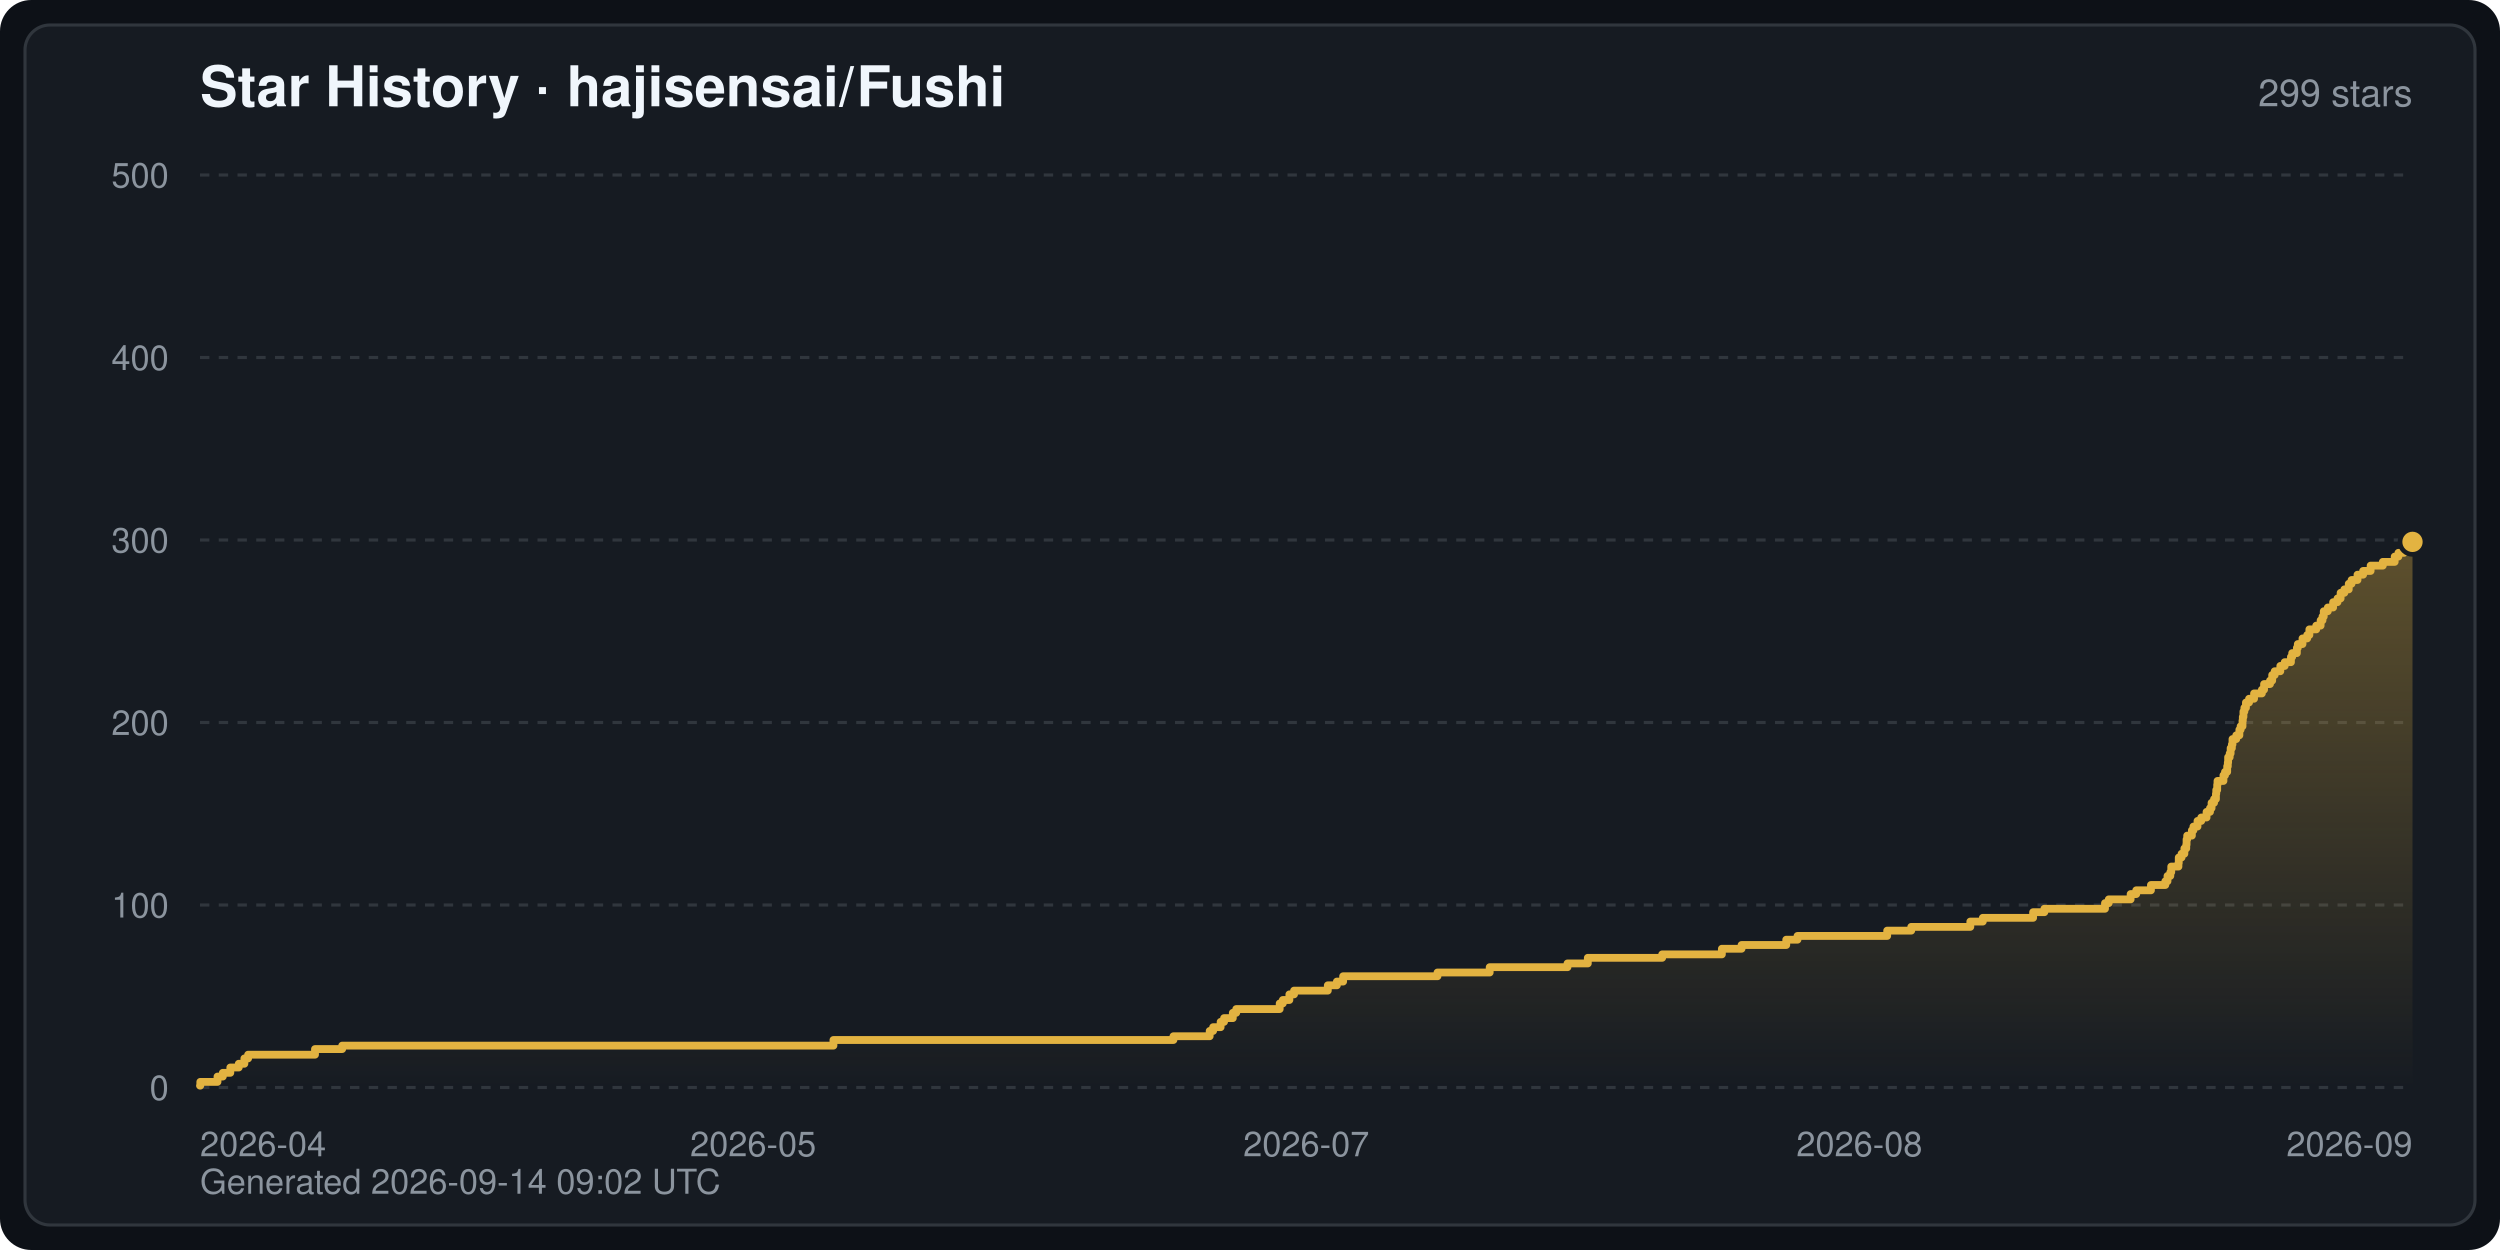
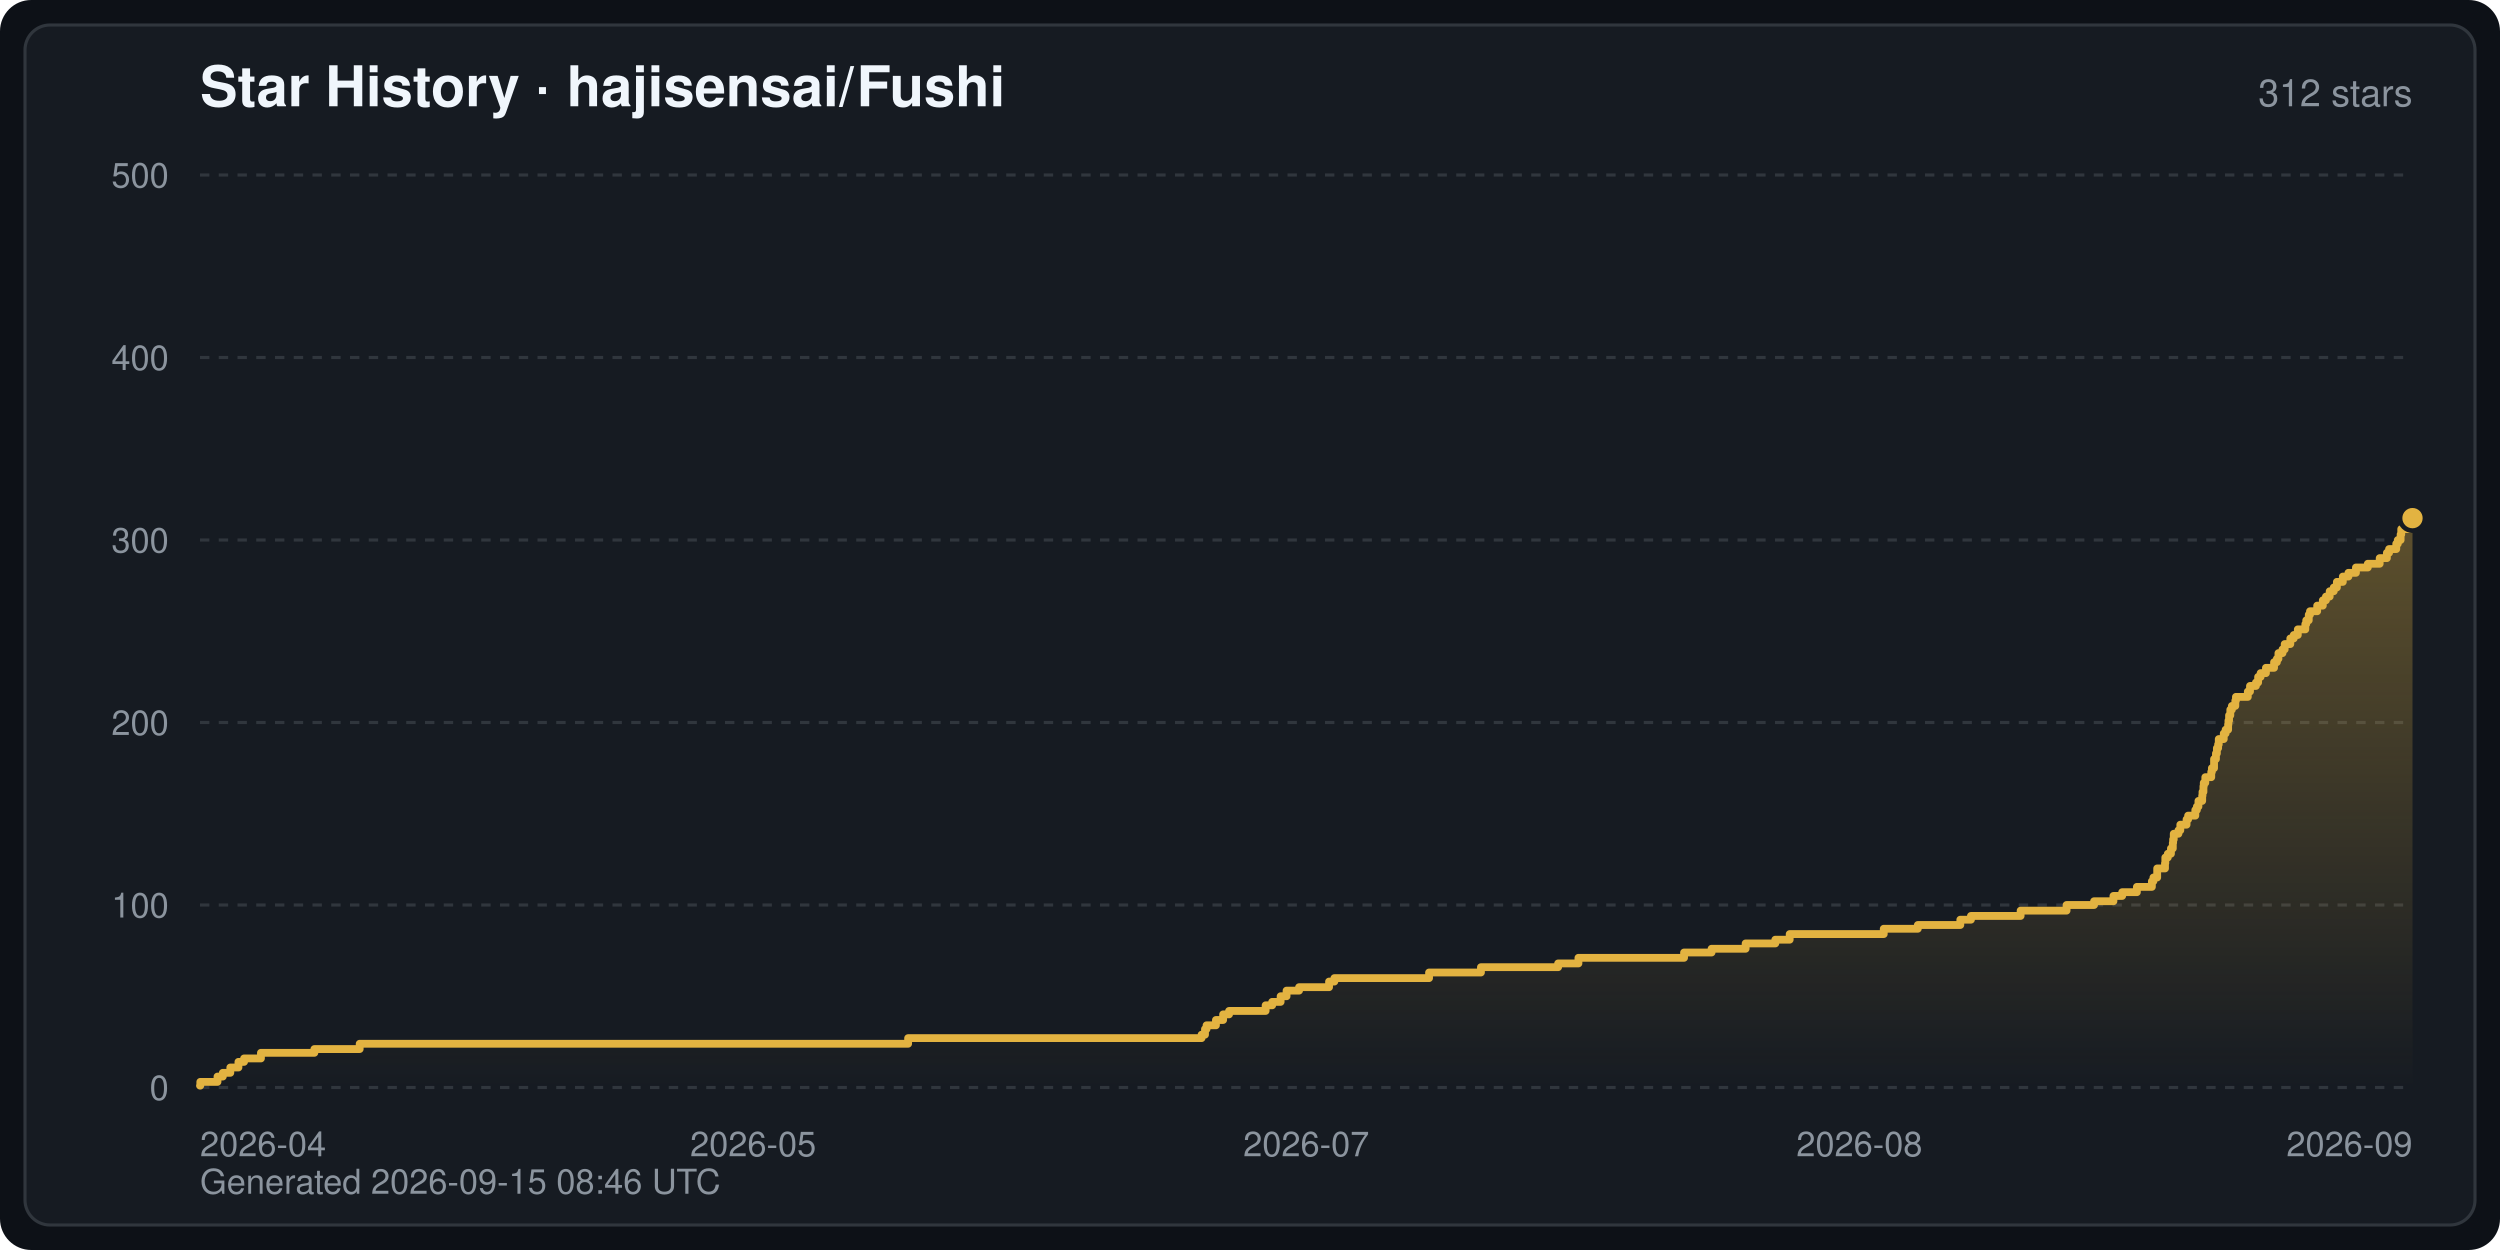
<svg xmlns="http://www.w3.org/2000/svg" width="800" height="400" viewBox="0 0 800 400" font-family="-apple-system,BlinkMacSystemFont,Segoe UI,Helvetica,Arial,sans-serif" role="img" aria-label="Star History · hajisensai/Fushi">
  <defs>
    <linearGradient id="starArea" x1="0" y1="0" x2="0" y2="1">
      <stop offset="0" stop-color="#e3b341" stop-opacity="0.35" />
      <stop offset="1" stop-color="#e3b341" stop-opacity="0" />
    </linearGradient>
  </defs>
  <rect width="800" height="400" rx="10" fill="#0d1117" />
  <rect x="8" y="8" width="784" height="384" rx="8" fill="#161b22" stroke="#30363d" stroke-width="1" />
  <text x="64" y="34" fill="#f0f6fc" font-size="18" font-weight="600">Star History · hajisensai/Fushi</text>
-   <text x="772" y="34" fill="#8b949e" font-size="12" text-anchor="end">299 stars</text>
+   <text x="772" y="34" fill="#8b949e" font-size="12" text-anchor="end">312 stars</text>
  <line x1="64" y1="348.0" x2="772" y2="348.0" stroke="#30363d" stroke-width="1" stroke-dasharray="3 3" />
  <text x="54" y="352.0" fill="#8b949e" font-size="11" text-anchor="end">0</text>
  <line x1="64" y1="289.6" x2="772" y2="289.6" stroke="#30363d" stroke-width="1" stroke-dasharray="3 3" />
  <text x="54" y="293.6" fill="#8b949e" font-size="11" text-anchor="end">100</text>
  <line x1="64" y1="231.2" x2="772" y2="231.2" stroke="#30363d" stroke-width="1" stroke-dasharray="3 3" />
  <text x="54" y="235.2" fill="#8b949e" font-size="11" text-anchor="end">200</text>
  <line x1="64" y1="172.8" x2="772" y2="172.8" stroke="#30363d" stroke-width="1" stroke-dasharray="3 3" />
  <text x="54" y="176.8" fill="#8b949e" font-size="11" text-anchor="end">300</text>
  <line x1="64" y1="114.4" x2="772" y2="114.4" stroke="#30363d" stroke-width="1" stroke-dasharray="3 3" />
  <text x="54" y="118.4" fill="#8b949e" font-size="11" text-anchor="end">400</text>
  <line x1="64" y1="56.0" x2="772" y2="56.0" stroke="#30363d" stroke-width="1" stroke-dasharray="3 3" />
  <text x="54" y="60.0" fill="#8b949e" font-size="11" text-anchor="end">500</text>
  <text x="64.0" y="370.0" fill="#8b949e" font-size="11" text-anchor="start">2026-04</text>
  <text x="241.0" y="370.0" fill="#8b949e" font-size="11" text-anchor="middle">2026-05</text>
  <text x="418.0" y="370.0" fill="#8b949e" font-size="11" text-anchor="middle">2026-07</text>
  <text x="595.0" y="370.0" fill="#8b949e" font-size="11" text-anchor="middle">2026-08</text>
  <text x="772.0" y="370.0" fill="#8b949e" font-size="11" text-anchor="end">2026-09</text>
-   <path d="M64.0,348.0 L64.0,347.4 L64.1,347.4 L64.1,346.2 L69.6,346.2 L69.6,344.5 L71.3,344.5 L71.3,343.3 L73.7,343.3 L73.7,341.6 L76.4,341.6 L76.4,340.4 L78.2,340.4 L78.2,338.7 L79.4,338.7 L79.4,337.5 L100.8,337.5 L100.8,335.7 L109.5,335.7 L109.5,334.6 L266.7,334.6 L266.7,332.8 L375.5,332.8 L375.5,331.6 L387.1,331.6 L387.1,329.9 L388.2,329.9 L388.2,328.7 L390.6,328.7 L390.6,327.0 L391.7,327.0 L391.7,325.8 L394.5,325.8 L394.5,324.1 L395.6,324.1 L395.6,322.9 L409.5,322.9 L409.5,321.1 L410.5,321.1 L410.5,320.0 L412.6,320.0 L412.6,318.2 L414.1,318.2 L414.1,317.0 L424.9,317.0 L424.9,315.3 L427.8,315.3 L427.8,314.1 L429.8,314.1 L429.8,312.4 L460.0,312.4 L460.0,311.2 L476.7,311.2 L476.7,309.5 L501.6,309.5 L501.6,308.3 L508.1,308.3 L508.1,306.5 L531.9,306.5 L531.9,305.4 L551.0,305.4 L551.0,303.6 L557.3,303.6 L557.3,302.4 L571.6,302.4 L571.6,300.7 L575.2,300.7 L575.2,299.5 L603.9,299.5 L603.9,297.8 L611.6,297.8 L611.6,296.6 L630.5,296.6 L630.5,294.9 L634.5,294.9 L634.5,293.7 L650.6,293.7 L650.6,291.9 L654.2,291.9 L654.2,290.8 L673.6,290.8 L673.6,289.0 L674.8,289.0 L674.8,287.8 L681.8,287.8 L681.8,286.1 L683.6,286.1 L683.6,284.9 L688.3,284.9 L688.3,283.2 L692.9,283.2 L692.9,282.0 L693.6,282.0 L693.6,280.3 L694.5,280.3 L694.5,279.1 L694.8,279.1 L694.8,277.3 L697.1,277.3 L697.1,276.2 L697.2,276.2 L697.2,274.4 L698.1,274.4 L698.1,273.2 L699.0,273.2 L699.0,271.5 L699.6,271.5 L699.6,270.3 L699.7,270.3 L699.7,268.6 L699.9,268.6 L699.9,267.4 L701.4,267.4 L701.4,265.7 L701.9,265.7 L701.9,264.5 L703.2,264.5 L703.2,262.7 L704.4,262.7 L704.4,261.6 L706.1,261.6 L706.1,259.8 L707.2,259.8 L707.2,258.6 L707.7,258.6 L707.7,256.9 L708.5,256.9 L708.5,255.7 L709.1,255.7 L709.1,254.0 L709.2,254.0 L709.2,252.8 L709.5,252.8 L709.5,251.1 L709.6,251.1 L709.6,249.9 L711.5,249.9 L711.5,248.1 L712.0,248.1 L712.0,247.0 L712.7,247.0 L712.7,245.2 L712.9,245.2 L712.9,244.0 L713.0,244.0 L713.0,242.3 L713.5,242.3 L713.5,241.1 L713.8,241.1 L713.8,239.4 L714.2,239.4 L714.2,238.2 L714.4,238.2 L714.4,236.5 L715.6,236.5 L715.6,235.3 L716.6,235.3 L716.6,233.5 L717.0,233.5 L717.0,232.4 L717.6,232.4 L717.6,230.6 L717.7,230.6 L717.7,229.4 L717.9,229.4 L717.9,227.7 L718.2,227.7 L718.2,226.5 L718.7,226.5 L718.7,224.8 L719.7,224.8 L719.7,223.6 L721.3,223.6 L721.3,221.9 L723.8,221.9 L723.8,220.7 L724.5,220.7 L724.5,218.9 L726.4,218.9 L726.4,217.8 L727.1,217.8 L727.1,216.0 L727.9,216.0 L727.9,214.8 L729.7,214.8 L729.7,213.1 L731.1,213.1 L731.1,211.9 L733.1,211.9 L733.1,210.2 L733.5,210.2 L733.5,209.0 L735.0,209.0 L735.0,207.3 L735.3,207.3 L735.3,206.1 L736.8,206.1 L736.8,204.3 L738.3,204.3 L738.3,203.2 L739.0,203.2 L739.0,201.4 L741.2,201.4 L741.2,200.2 L742.6,200.2 L742.6,198.5 L743.2,198.5 L743.2,197.3 L743.6,197.3 L743.6,195.6 L744.9,195.6 L744.9,194.4 L746.6,194.4 L746.6,192.7 L748.0,192.7 L748.0,191.5 L749.0,191.5 L749.0,189.7 L750.2,189.7 L750.2,188.6 L751.6,188.6 L751.6,186.8 L752.5,186.8 L752.5,185.6 L754.4,185.6 L754.4,183.9 L756.2,183.9 L756.2,182.7 L758.6,182.7 L758.6,181.0 L762.5,181.0 L762.5,179.8 L766.3,179.8 L766.3,178.1 L767.5,178.1 L767.5,176.9 L769.3,176.9 L769.3,175.1 L772.0,175.1 L772.0,173.4 L772.0,348.0 Z" fill="url(#starArea)" />
-   <polyline points="64.0,347.4 64.1,347.4 64.1,346.2 69.6,346.2 69.6,344.5 71.3,344.5 71.3,343.3 73.7,343.3 73.7,341.6 76.4,341.6 76.4,340.4 78.2,340.4 78.2,338.7 79.4,338.7 79.4,337.5 100.8,337.5 100.8,335.7 109.5,335.7 109.5,334.6 266.7,334.6 266.7,332.8 375.5,332.8 375.5,331.6 387.1,331.6 387.1,329.9 388.2,329.9 388.2,328.7 390.6,328.7 390.6,327.0 391.7,327.0 391.7,325.8 394.5,325.8 394.5,324.1 395.6,324.1 395.6,322.9 409.5,322.9 409.5,321.1 410.5,321.1 410.5,320.0 412.6,320.0 412.6,318.2 414.1,318.2 414.1,317.0 424.9,317.0 424.9,315.3 427.8,315.3 427.8,314.1 429.8,314.1 429.8,312.4 460.0,312.4 460.0,311.2 476.7,311.2 476.7,309.5 501.6,309.5 501.6,308.3 508.1,308.3 508.1,306.5 531.9,306.5 531.9,305.4 551.0,305.4 551.0,303.6 557.3,303.6 557.3,302.4 571.6,302.4 571.6,300.7 575.2,300.7 575.2,299.5 603.9,299.5 603.9,297.8 611.6,297.8 611.6,296.6 630.5,296.6 630.5,294.9 634.5,294.9 634.5,293.7 650.6,293.7 650.6,291.9 654.2,291.9 654.2,290.8 673.6,290.8 673.6,289.0 674.8,289.0 674.8,287.8 681.8,287.8 681.8,286.1 683.6,286.1 683.6,284.9 688.3,284.9 688.3,283.2 692.9,283.2 692.9,282.0 693.6,282.0 693.6,280.3 694.5,280.3 694.5,279.1 694.8,279.1 694.8,277.3 697.1,277.3 697.1,276.2 697.2,276.2 697.2,274.4 698.1,274.4 698.1,273.2 699.0,273.2 699.0,271.5 699.6,271.5 699.6,270.3 699.7,270.3 699.7,268.6 699.9,268.6 699.9,267.4 701.4,267.4 701.4,265.7 701.9,265.7 701.9,264.5 703.2,264.5 703.2,262.7 704.4,262.7 704.4,261.6 706.1,261.6 706.1,259.8 707.2,259.8 707.2,258.6 707.7,258.6 707.7,256.9 708.5,256.9 708.5,255.7 709.1,255.7 709.1,254.0 709.2,254.0 709.2,252.8 709.5,252.8 709.5,251.1 709.6,251.1 709.6,249.9 711.5,249.9 711.5,248.1 712.0,248.1 712.0,247.0 712.7,247.0 712.7,245.2 712.9,245.2 712.9,244.0 713.0,244.0 713.0,242.3 713.5,242.3 713.5,241.1 713.8,241.1 713.8,239.4 714.2,239.4 714.2,238.2 714.4,238.2 714.4,236.5 715.6,236.5 715.6,235.3 716.6,235.3 716.6,233.5 717.0,233.5 717.0,232.4 717.6,232.4 717.6,230.6 717.7,230.6 717.7,229.4 717.9,229.4 717.9,227.7 718.2,227.7 718.2,226.5 718.7,226.5 718.7,224.8 719.7,224.8 719.7,223.6 721.3,223.6 721.3,221.9 723.8,221.9 723.8,220.7 724.5,220.7 724.5,218.9 726.4,218.9 726.4,217.8 727.1,217.8 727.1,216.0 727.9,216.0 727.9,214.8 729.7,214.8 729.7,213.1 731.1,213.1 731.1,211.9 733.1,211.9 733.1,210.2 733.5,210.2 733.5,209.0 735.0,209.0 735.0,207.3 735.3,207.3 735.3,206.1 736.8,206.1 736.8,204.3 738.3,204.3 738.3,203.2 739.0,203.2 739.0,201.4 741.2,201.4 741.2,200.2 742.6,200.2 742.6,198.5 743.2,198.5 743.2,197.3 743.6,197.3 743.6,195.6 744.9,195.6 744.9,194.4 746.6,194.4 746.6,192.7 748.0,192.7 748.0,191.5 749.0,191.5 749.0,189.7 750.2,189.7 750.2,188.6 751.6,188.6 751.6,186.8 752.5,186.8 752.5,185.6 754.4,185.6 754.4,183.9 756.2,183.9 756.2,182.7 758.6,182.7 758.6,181.0 762.5,181.0 762.5,179.8 766.3,179.8 766.3,178.1 767.5,178.1 767.5,176.9 769.3,176.9 769.3,175.1 772.0,175.1 772.0,173.4" fill="none" stroke="#e3b341" stroke-width="2.5" stroke-linejoin="round" stroke-linecap="round" />
-   <circle cx="772.0" cy="173.4" r="4" fill="#e3b341" stroke="#161b22" stroke-width="1.5" />
-   <text x="64" y="382" fill="#8b949e" font-size="11">Generated 2026-09-14 09:02 UTC</text>
+   <path d="M64.0,348.0 L64.0,347.4 L64.1,347.4 L64.1,346.2 L69.6,346.2 L69.6,344.5 L71.3,344.5 L71.3,343.3 L73.7,343.3 L73.7,341.6 L76.3,341.6 L76.3,339.8 L78.1,339.8 L78.1,338.7 L83.5,338.7 L83.5,336.9 L100.6,336.9 L100.6,335.7 L115.1,335.7 L115.1,334.0 L290.6,334.0 L290.6,332.2 L384.5,332.2 L384.5,331.1 L385.6,331.1 L385.6,329.3 L386.1,329.3 L386.1,328.1 L389.1,328.1 L389.1,326.4 L391.4,326.4 L391.4,324.6 L393.3,324.6 L393.3,323.5 L405.0,323.5 L405.0,321.7 L407.1,321.7 L407.1,320.6 L409.8,320.6 L409.8,318.8 L411.7,318.8 L411.7,317.0 L415.7,317.0 L415.7,315.9 L425.3,315.9 L425.3,314.1 L427.0,314.1 L427.0,313.0 L457.3,313.0 L457.3,311.2 L473.9,311.2 L473.9,309.5 L498.6,309.5 L498.6,308.3 L505.1,308.3 L505.1,306.5 L538.9,306.5 L538.9,304.8 L547.7,304.8 L547.7,303.6 L558.6,303.6 L558.6,301.9 L568.1,301.9 L568.1,300.7 L572.7,300.7 L572.7,298.9 L602.8,298.9 L602.8,297.2 L613.7,297.2 L613.7,296.0 L627.3,296.0 L627.3,294.3 L630.7,294.3 L630.7,293.1 L646.6,293.1 L646.6,291.4 L661.3,291.4 L661.3,289.6 L670.1,289.6 L670.1,288.4 L676.3,288.4 L676.3,286.7 L679.1,286.7 L679.1,285.5 L683.8,285.5 L683.8,283.8 L688.6,283.8 L688.6,282.0 L689.1,282.0 L689.1,280.8 L690.3,280.8 L690.3,279.1 L690.3,279.1 L690.3,277.9 L692.8,277.9 L692.8,276.2 L692.9,276.2 L692.9,274.4 L693.7,274.4 L693.7,273.2 L694.7,273.2 L694.7,271.5 L695.3,271.5 L695.3,269.7 L695.4,269.7 L695.4,268.6 L695.6,268.6 L695.6,266.8 L697.1,266.8 L697.1,265.7 L697.7,265.7 L697.7,263.9 L699.7,263.9 L699.7,262.2 L700.2,262.2 L700.2,261.0 L702.5,261.0 L702.5,259.2 L703.0,259.2 L703.0,258.1 L703.5,258.1 L703.5,256.3 L704.7,256.3 L704.7,254.6 L704.8,254.6 L704.8,253.4 L705.1,253.4 L705.1,251.6 L705.2,251.6 L705.2,250.5 L705.7,250.5 L705.7,248.7 L707.6,248.7 L707.6,247.0 L707.8,247.0 L707.8,245.8 L708.5,245.8 L708.5,244.0 L708.5,244.0 L708.5,242.9 L709.1,242.9 L709.1,241.1 L709.4,241.1 L709.4,239.4 L709.8,239.4 L709.8,238.2 L710.0,238.2 L710.0,236.5 L711.6,236.5 L711.6,234.7 L712.2,234.7 L712.2,233.5 L713.0,233.5 L713.0,231.8 L713.1,231.8 L713.1,230.6 L713.3,230.6 L713.3,228.9 L713.7,228.9 L713.7,227.1 L714.2,227.1 L714.2,225.9 L715.3,225.9 L715.3,224.2 L715.5,224.2 L715.5,223.0 L719.3,223.0 L719.3,221.3 L720.0,221.3 L720.0,219.5 L721.9,219.5 L721.9,218.4 L722.6,218.4 L722.6,216.6 L723.4,216.6 L723.4,215.4 L725.1,215.4 L725.1,213.7 L727.7,213.7 L727.7,211.9 L728.6,211.9 L728.6,210.8 L729.1,210.8 L729.1,209.0 L730.4,209.0 L730.4,207.8 L731.1,207.8 L731.1,206.1 L732.9,206.1 L732.9,204.3 L734.0,204.3 L734.0,203.2 L735.3,203.2 L735.3,201.4 L737.7,201.4 L737.7,199.7 L738.0,199.7 L738.0,198.5 L738.8,198.5 L738.8,196.7 L739.2,196.7 L739.2,195.6 L741.5,195.6 L741.5,193.8 L743.3,193.8 L743.3,192.1 L744.3,192.1 L744.3,190.9 L745.5,190.9 L745.5,189.2 L746.8,189.2 L746.8,188.0 L747.8,188.0 L747.8,186.2 L749.7,186.2 L749.7,184.5 L751.5,184.5 L751.5,183.3 L753.9,183.3 L753.9,181.6 L757.7,181.6 L757.7,180.4 L761.5,180.4 L761.5,178.6 L763.8,178.6 L763.8,176.9 L764.5,176.9 L764.5,175.7 L766.8,175.7 L766.8,174.0 L767.3,174.0 L767.3,172.8 L768.2,172.8 L768.2,171.0 L768.4,171.0 L768.4,169.3 L770.9,169.3 L770.9,168.1 L772.0,168.1 L772.0,165.8 L772.0,348.0 Z" fill="url(#starArea)" />
+   <polyline points="64.0,347.4 64.1,347.4 64.1,346.2 69.6,346.2 69.6,344.5 71.3,344.5 71.3,343.3 73.7,343.3 73.7,341.6 76.3,341.6 76.3,339.8 78.1,339.8 78.1,338.7 83.5,338.7 83.5,336.9 100.6,336.9 100.6,335.7 115.1,335.7 115.1,334.0 290.6,334.0 290.6,332.2 384.5,332.2 384.5,331.1 385.6,331.1 385.6,329.3 386.1,329.3 386.1,328.1 389.1,328.1 389.1,326.4 391.4,326.4 391.4,324.6 393.3,324.6 393.3,323.5 405.0,323.5 405.0,321.7 407.1,321.7 407.1,320.6 409.8,320.6 409.8,318.8 411.7,318.8 411.7,317.0 415.7,317.0 415.7,315.9 425.3,315.9 425.3,314.1 427.0,314.1 427.0,313.0 457.3,313.0 457.3,311.2 473.9,311.2 473.9,309.5 498.6,309.5 498.6,308.3 505.1,308.3 505.1,306.5 538.9,306.5 538.9,304.8 547.7,304.8 547.7,303.6 558.6,303.6 558.6,301.9 568.1,301.9 568.1,300.7 572.7,300.7 572.7,298.9 602.8,298.9 602.8,297.2 613.7,297.2 613.7,296.0 627.3,296.0 627.3,294.3 630.7,294.3 630.7,293.1 646.6,293.1 646.6,291.4 661.3,291.4 661.3,289.6 670.1,289.6 670.1,288.4 676.3,288.4 676.3,286.7 679.1,286.7 679.1,285.5 683.8,285.5 683.8,283.8 688.6,283.8 688.6,282.0 689.1,282.0 689.1,280.8 690.3,280.8 690.3,279.1 690.3,279.1 690.3,277.9 692.8,277.9 692.8,276.2 692.9,276.2 692.9,274.4 693.7,274.4 693.7,273.2 694.7,273.2 694.7,271.5 695.3,271.5 695.3,269.7 695.4,269.7 695.4,268.6 695.6,268.6 695.6,266.8 697.1,266.8 697.1,265.7 697.7,265.7 697.7,263.9 699.7,263.9 699.7,262.2 700.2,262.2 700.2,261.0 702.5,261.0 702.5,259.2 703.0,259.2 703.0,258.1 703.5,258.1 703.5,256.3 704.7,256.3 704.7,254.6 704.8,254.6 704.8,253.4 705.1,253.4 705.1,251.6 705.2,251.6 705.2,250.5 705.7,250.5 705.7,248.7 707.6,248.7 707.6,247.0 707.8,247.0 707.8,245.8 708.5,245.8 708.5,244.0 708.5,244.0 708.5,242.9 709.1,242.9 709.1,241.1 709.4,241.1 709.4,239.4 709.8,239.4 709.8,238.2 710.0,238.2 710.0,236.5 711.6,236.5 711.6,234.7 712.2,234.7 712.2,233.5 713.0,233.5 713.0,231.8 713.1,231.8 713.1,230.6 713.3,230.6 713.3,228.9 713.7,228.9 713.7,227.1 714.2,227.1 714.2,225.9 715.3,225.9 715.3,224.2 715.5,224.2 715.5,223.0 719.3,223.0 719.3,221.3 720.0,221.3 720.0,219.5 721.9,219.5 721.9,218.4 722.6,218.4 722.6,216.6 723.4,216.6 723.4,215.4 725.1,215.4 725.1,213.7 727.7,213.7 727.7,211.9 728.6,211.9 728.6,210.8 729.1,210.8 729.1,209.0 730.4,209.0 730.4,207.8 731.1,207.8 731.1,206.1 732.9,206.1 732.9,204.3 734.0,204.3 734.0,203.2 735.3,203.2 735.3,201.4 737.7,201.4 737.7,199.7 738.0,199.7 738.0,198.5 738.8,198.5 738.8,196.7 739.2,196.7 739.2,195.6 741.5,195.6 741.5,193.8 743.3,193.8 743.3,192.1 744.3,192.1 744.3,190.9 745.5,190.9 745.5,189.2 746.8,189.2 746.8,188.0 747.8,188.0 747.8,186.2 749.7,186.2 749.7,184.5 751.5,184.5 751.5,183.3 753.9,183.3 753.9,181.6 757.7,181.6 757.7,180.4 761.5,180.4 761.5,178.6 763.8,178.6 763.8,176.9 764.5,176.9 764.5,175.7 766.8,175.7 766.8,174.0 767.3,174.0 767.3,172.8 768.2,172.8 768.2,171.0 768.4,171.0 768.4,169.3 770.9,169.3 770.9,168.1 772.0,168.1 772.0,165.8" fill="none" stroke="#e3b341" stroke-width="2.5" stroke-linejoin="round" stroke-linecap="round" />
+   <circle cx="772.0" cy="165.8" r="4" fill="#e3b341" stroke="#161b22" stroke-width="1.5" />
+   <text x="64" y="382" fill="#8b949e" font-size="11">Generated 2026-09-15 08:46 UTC</text>
</svg>
